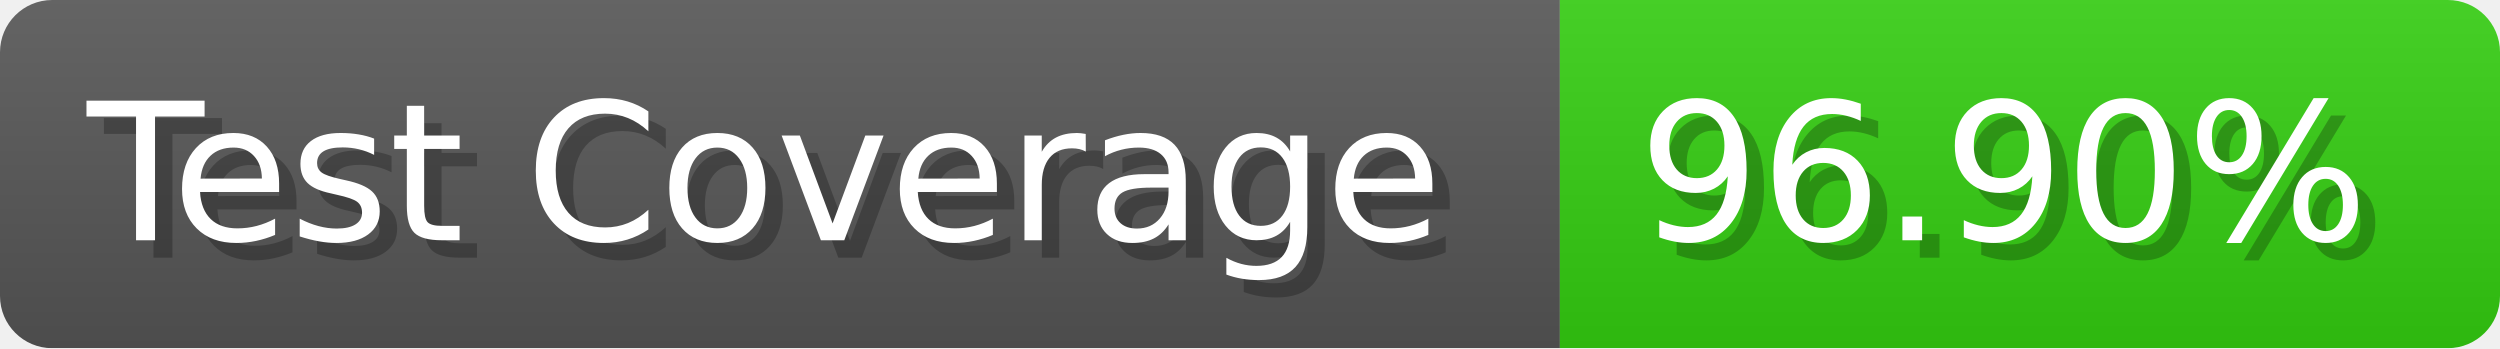
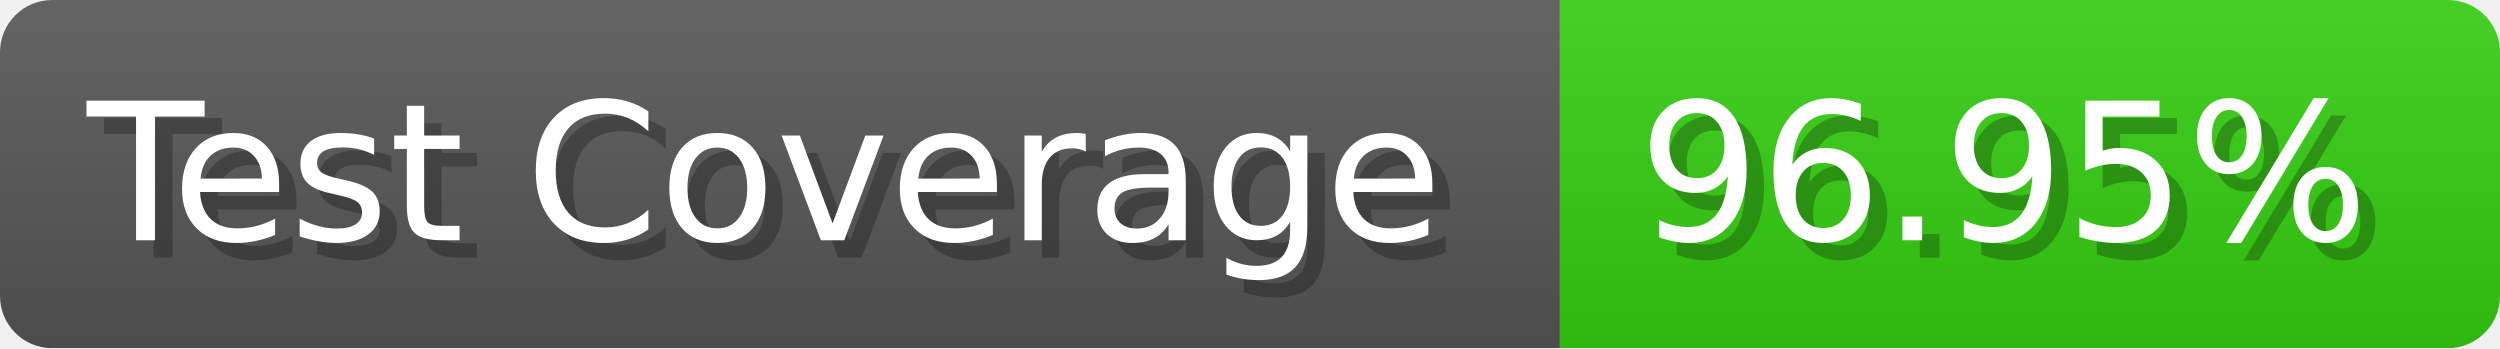
- <svg xmlns="http://www.w3.org/2000/svg" width="143.6" height="20" viewBox="0 0 1436 200" role="img" aria-label="Test Coverage: 96.90%">
+ <svg xmlns="http://www.w3.org/2000/svg" width="143.6" height="20" viewBox="0 0 1436 200" role="img" aria-label="Test Coverage: 96.95%">
  <linearGradient id="a" x2="0" y2="100%">
    <stop offset="0" stop-opacity=".1" stop-color="#EEE" />
    <stop offset="1" stop-opacity=".1" />
  </linearGradient>
  <mask id="m">
    <rect width="1436" height="200" rx="30" fill="#FFF" />
  </mask>
  <g mask="url(#m)">
    <rect width="896" height="200" fill="#555" />
    <rect width="540" height="200" fill="#3C1" x="896" />
    <rect width="1436" height="200" fill="url(#a)" />
  </g>
  <g aria-hidden="true" fill="#fff" text-anchor="start" font-family="Verdana,DejaVu Sans,sans-serif" font-size="110">
    <text x="60" y="148" textLength="796" fill="#000" opacity="0.25">Test Coverage</text>
    <text x="50" y="138" textLength="796">Test Coverage</text>
-     <text x="951" y="148" textLength="440" fill="#000" opacity="0.25">96.90%</text>
-     <text x="941" y="138" textLength="440">96.90%</text>
+     <text x="951" y="148" textLength="440" fill="#000" opacity="0.25">96.95%</text>
+     <text x="941" y="138" textLength="440">96.95%</text>
  </g>
</svg>
